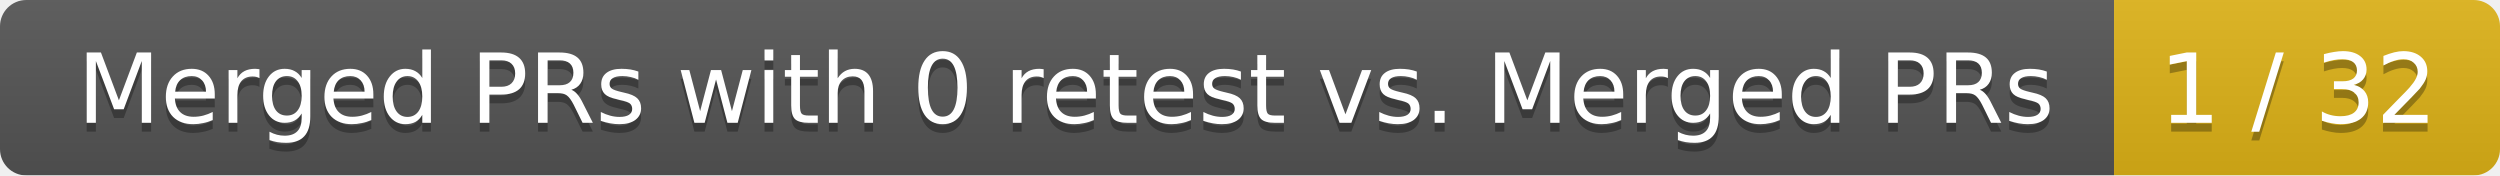
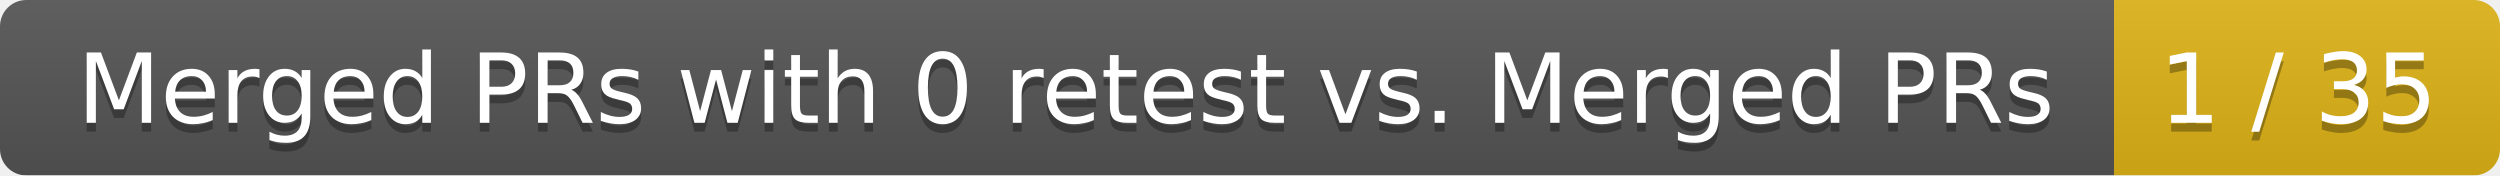
<svg xmlns="http://www.w3.org/2000/svg" width="285" height="20">
  <linearGradient id="smooth" x2="0" y2="100%">
    <stop offset="0" stop-color="#bbb" stop-opacity=".1" />
    <stop offset="1" stop-opacity=".1" />
  </linearGradient>
  <mask id="round">
    <rect width="285" height="20" rx="3" fill="#fff" />
  </mask>
  <g mask="url(#round)">
    <rect width="241" height="20" fill="#555" />
    <rect x="241" width="44" height="20" fill="#dfb317" />
    <rect width="285" height="20" fill="url(#smooth)" />
  </g>
  <g fill="#fff" text-anchor="middle" font-family="DejaVu Sans,Verdana,Geneva,sans-serif" font-size="11">
    <text x="121.5" y="15" fill="#010101" fill-opacity=".3">Merged PRs with 0 retest vs. Merged PRs</text>
    <text x="121.5" y="14">Merged PRs with 0 retest vs. Merged PRs</text>
-     <text x="262" y="15" fill="#010101" fill-opacity=".3">1 / 32</text>
-     <text x="262" y="14">1 / 32</text>
+     <text x="262" y="15" fill="#010101" fill-opacity=".3">1 / 35</text>
+     <text x="262" y="14">1 / 35</text>
  </g>
</svg>
